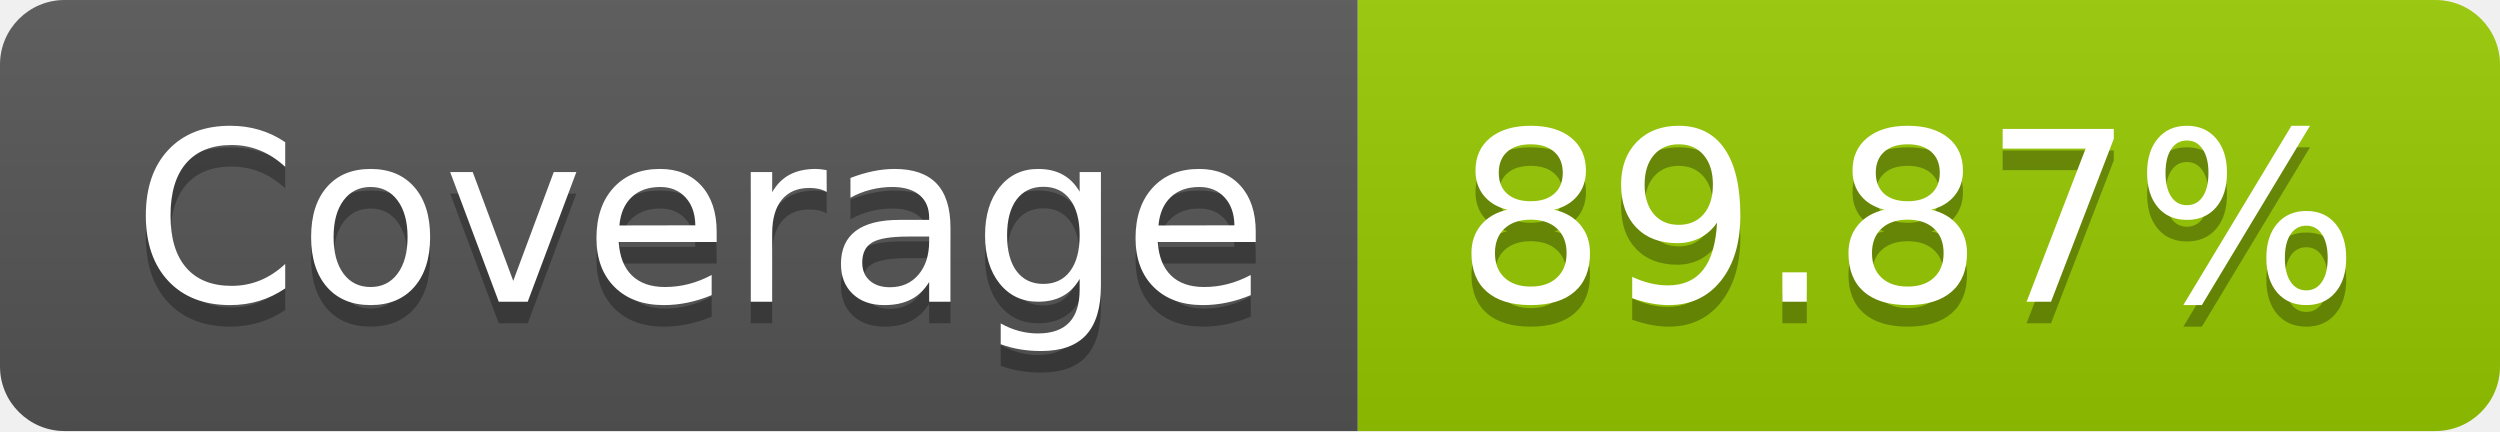
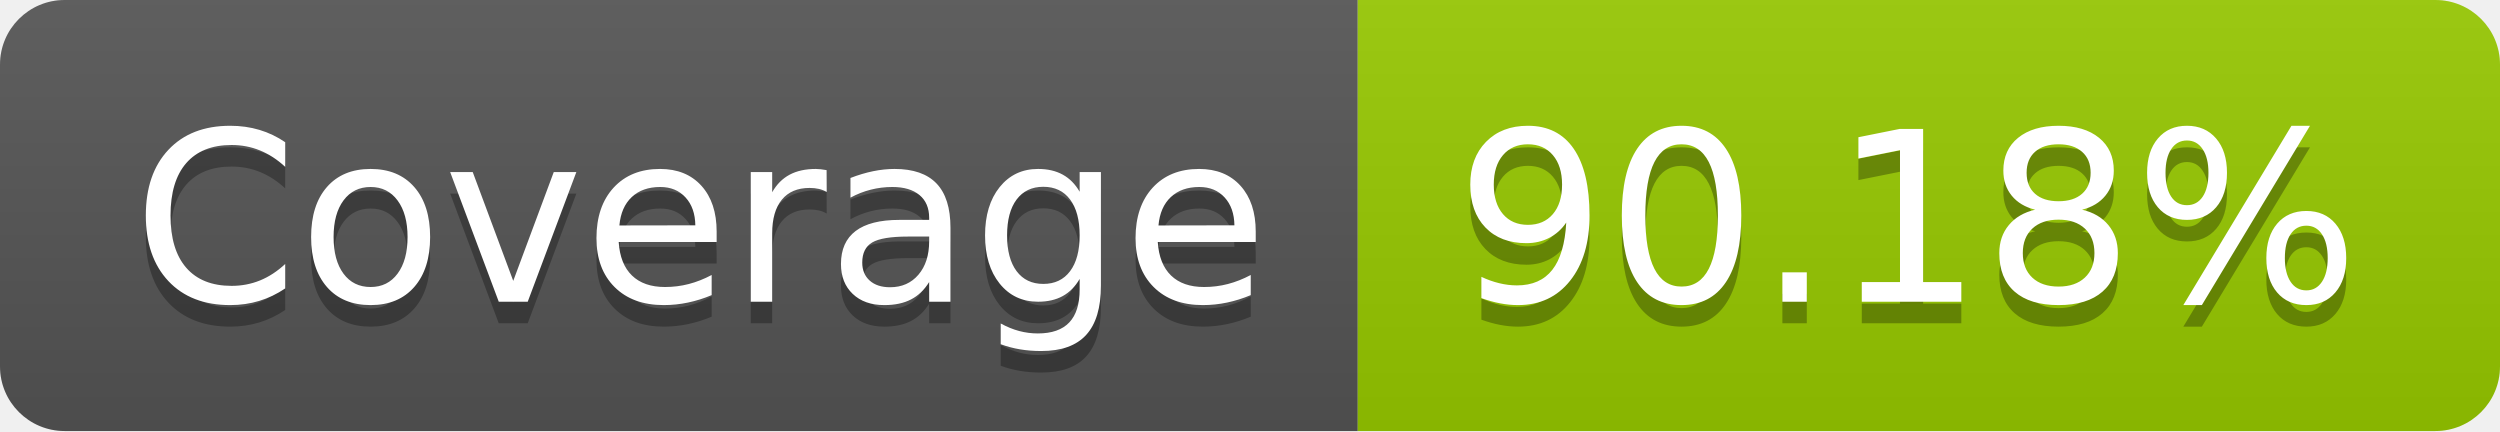
- <svg xmlns="http://www.w3.org/2000/svg" width="116" height="20" role="img" aria-label="Coverage: 89.87%">
+ <svg xmlns="http://www.w3.org/2000/svg" width="116" height="20" role="img" aria-label="Coverage: 90.18%">
  <linearGradient id="s" x2="0" y2="100%">
    <stop offset="0" stop-color="#bbb" stop-opacity=".1" />
    <stop offset="1" stop-opacity=".1" />
  </linearGradient>
  <clipPath id="r">
    <rect width="116" height="20" rx="3" fill="#fff" />
  </clipPath>
  <g clip-path="url(#r)">
    <rect width="63" height="20" fill="#555" />
    <rect x="63" width="53" height="20" fill="#97ca00" />
    <rect width="116" height="20" fill="url(#s)" />
  </g>
  <g fill="#fff" text-anchor="middle" font-family="Verdana,Geneva,DejaVu Sans,sans-serif" text-rendering="geometricPrecision" font-size="110">
    <text aria-hidden="true" x="325" y="150" fill="#010101" fill-opacity=".3" transform="scale(.1)" textLength="530">Coverage</text>
    <text x="325" y="140" transform="scale(.1)" fill="#fff" textLength="530">Coverage</text>
-     <text aria-hidden="true" x="885" y="150" fill="#010101" fill-opacity=".3" transform="scale(.1)" textLength="430">89.87%</text>
-     <text x="885" y="140" transform="scale(.1)" fill="#fff" textLength="430">89.87%</text>
+     <text aria-hidden="true" x="885" y="150" fill="#010101" fill-opacity=".3" transform="scale(.1)" textLength="430">90.18%</text>
+     <text x="885" y="140" transform="scale(.1)" fill="#fff" textLength="430">90.18%</text>
  </g>
</svg>
